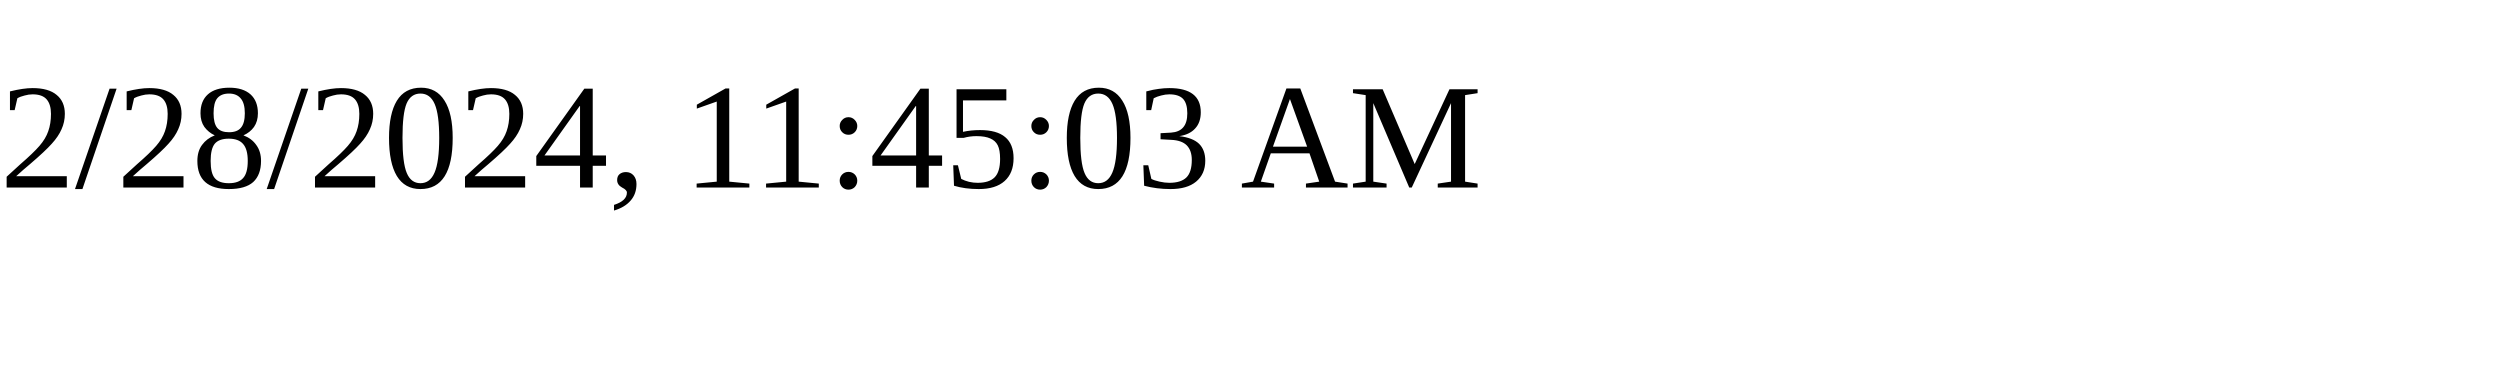
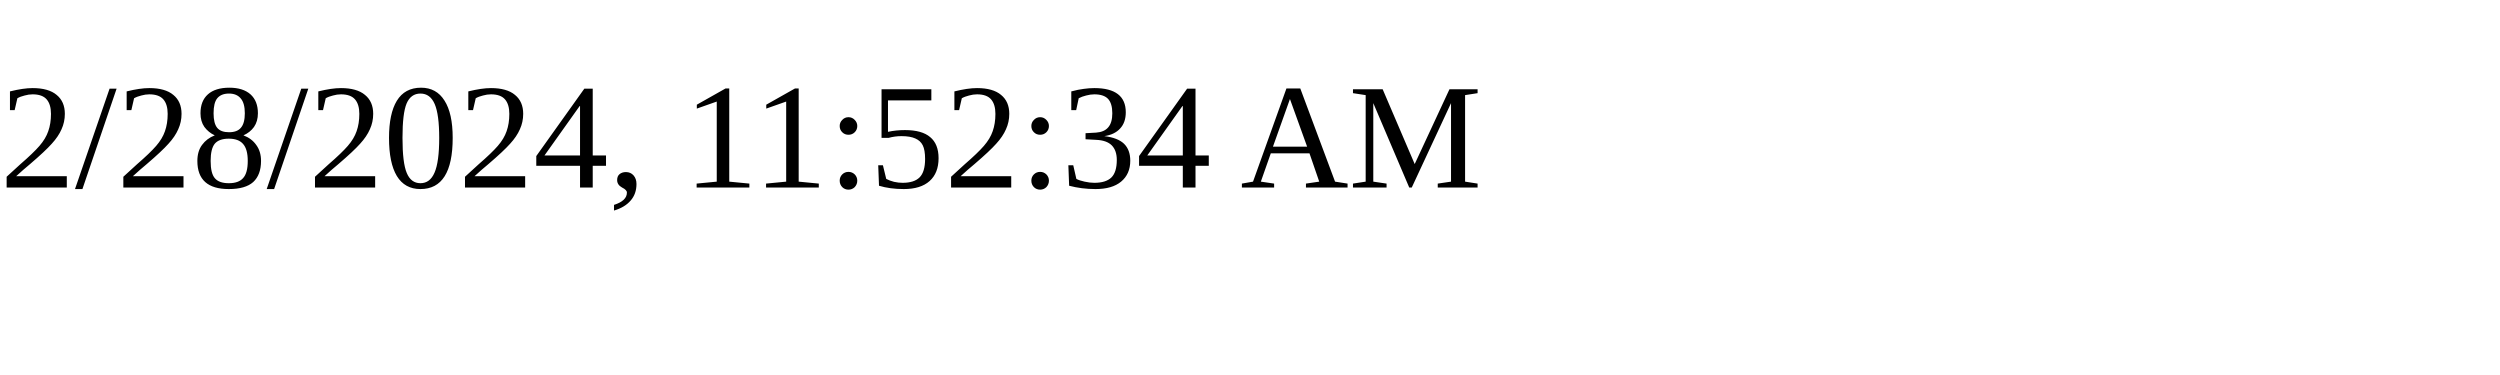
<svg xmlns="http://www.w3.org/2000/svg" height="30" width="200">
-   <text x="0" y="15">2/28/2024, 11:45:03 AM</text>
+   <text x="0" y="15">2/28/2024, 11:52:34 AM</text>
</svg>
